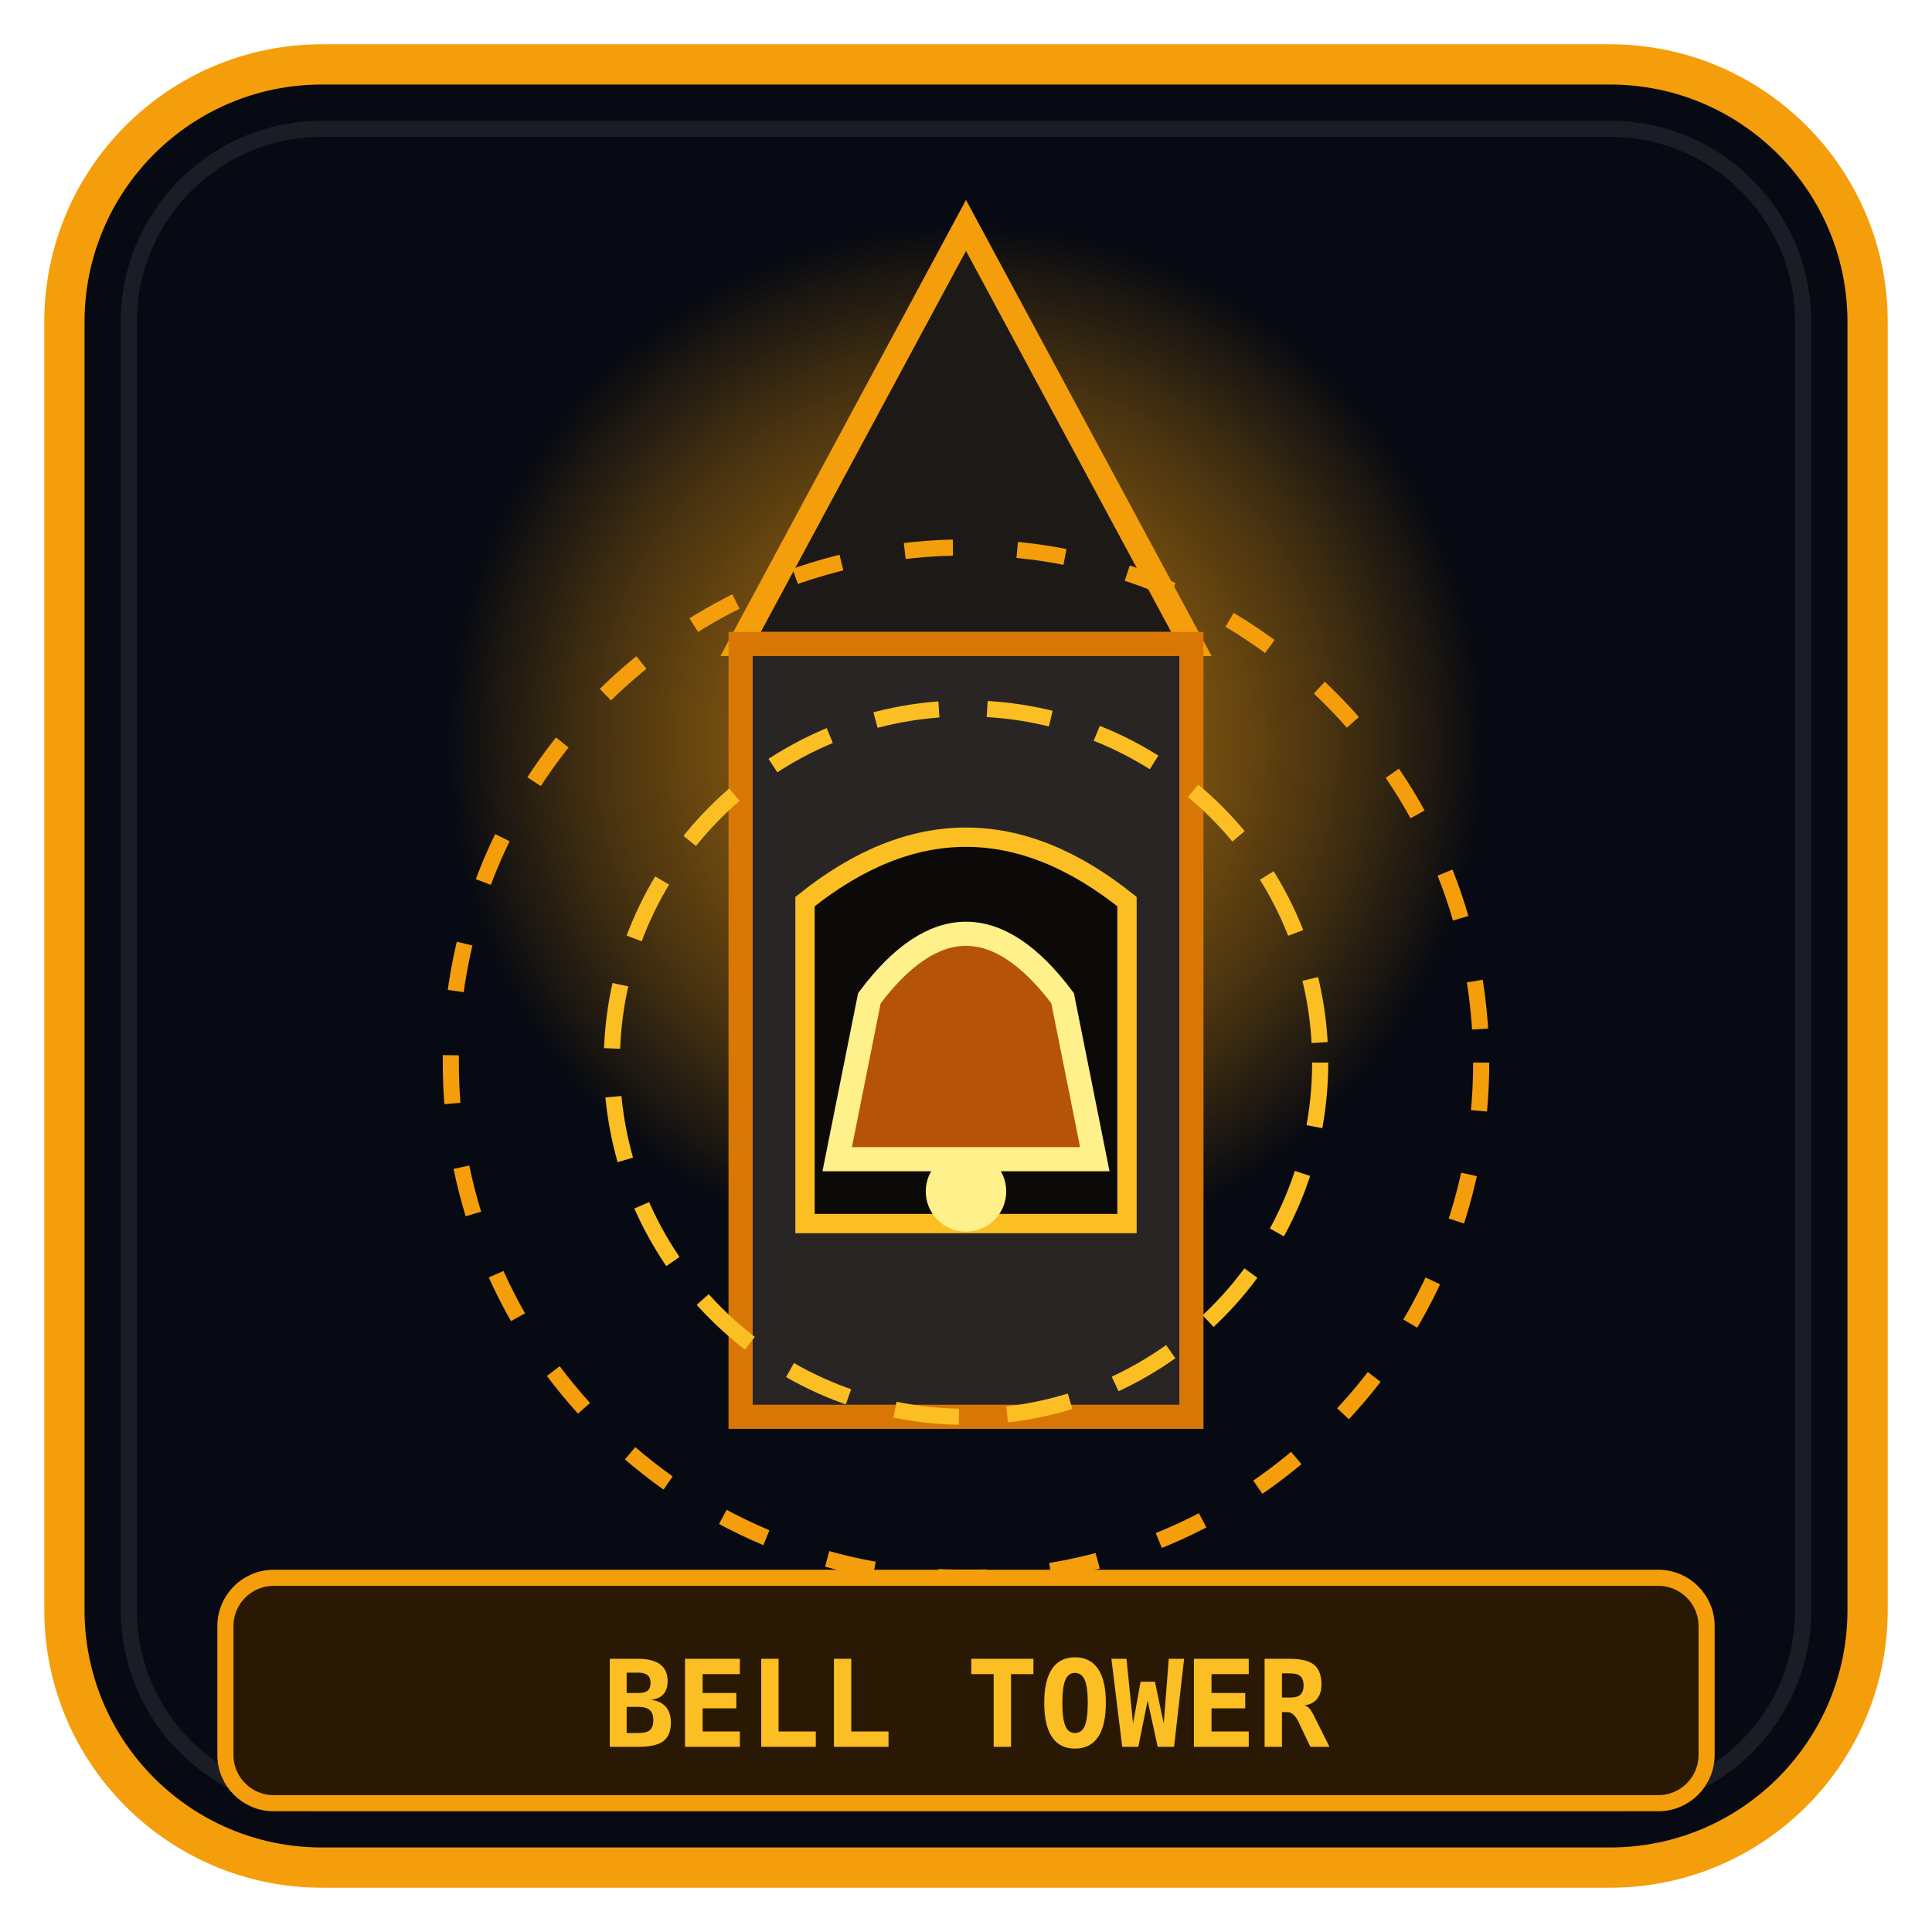
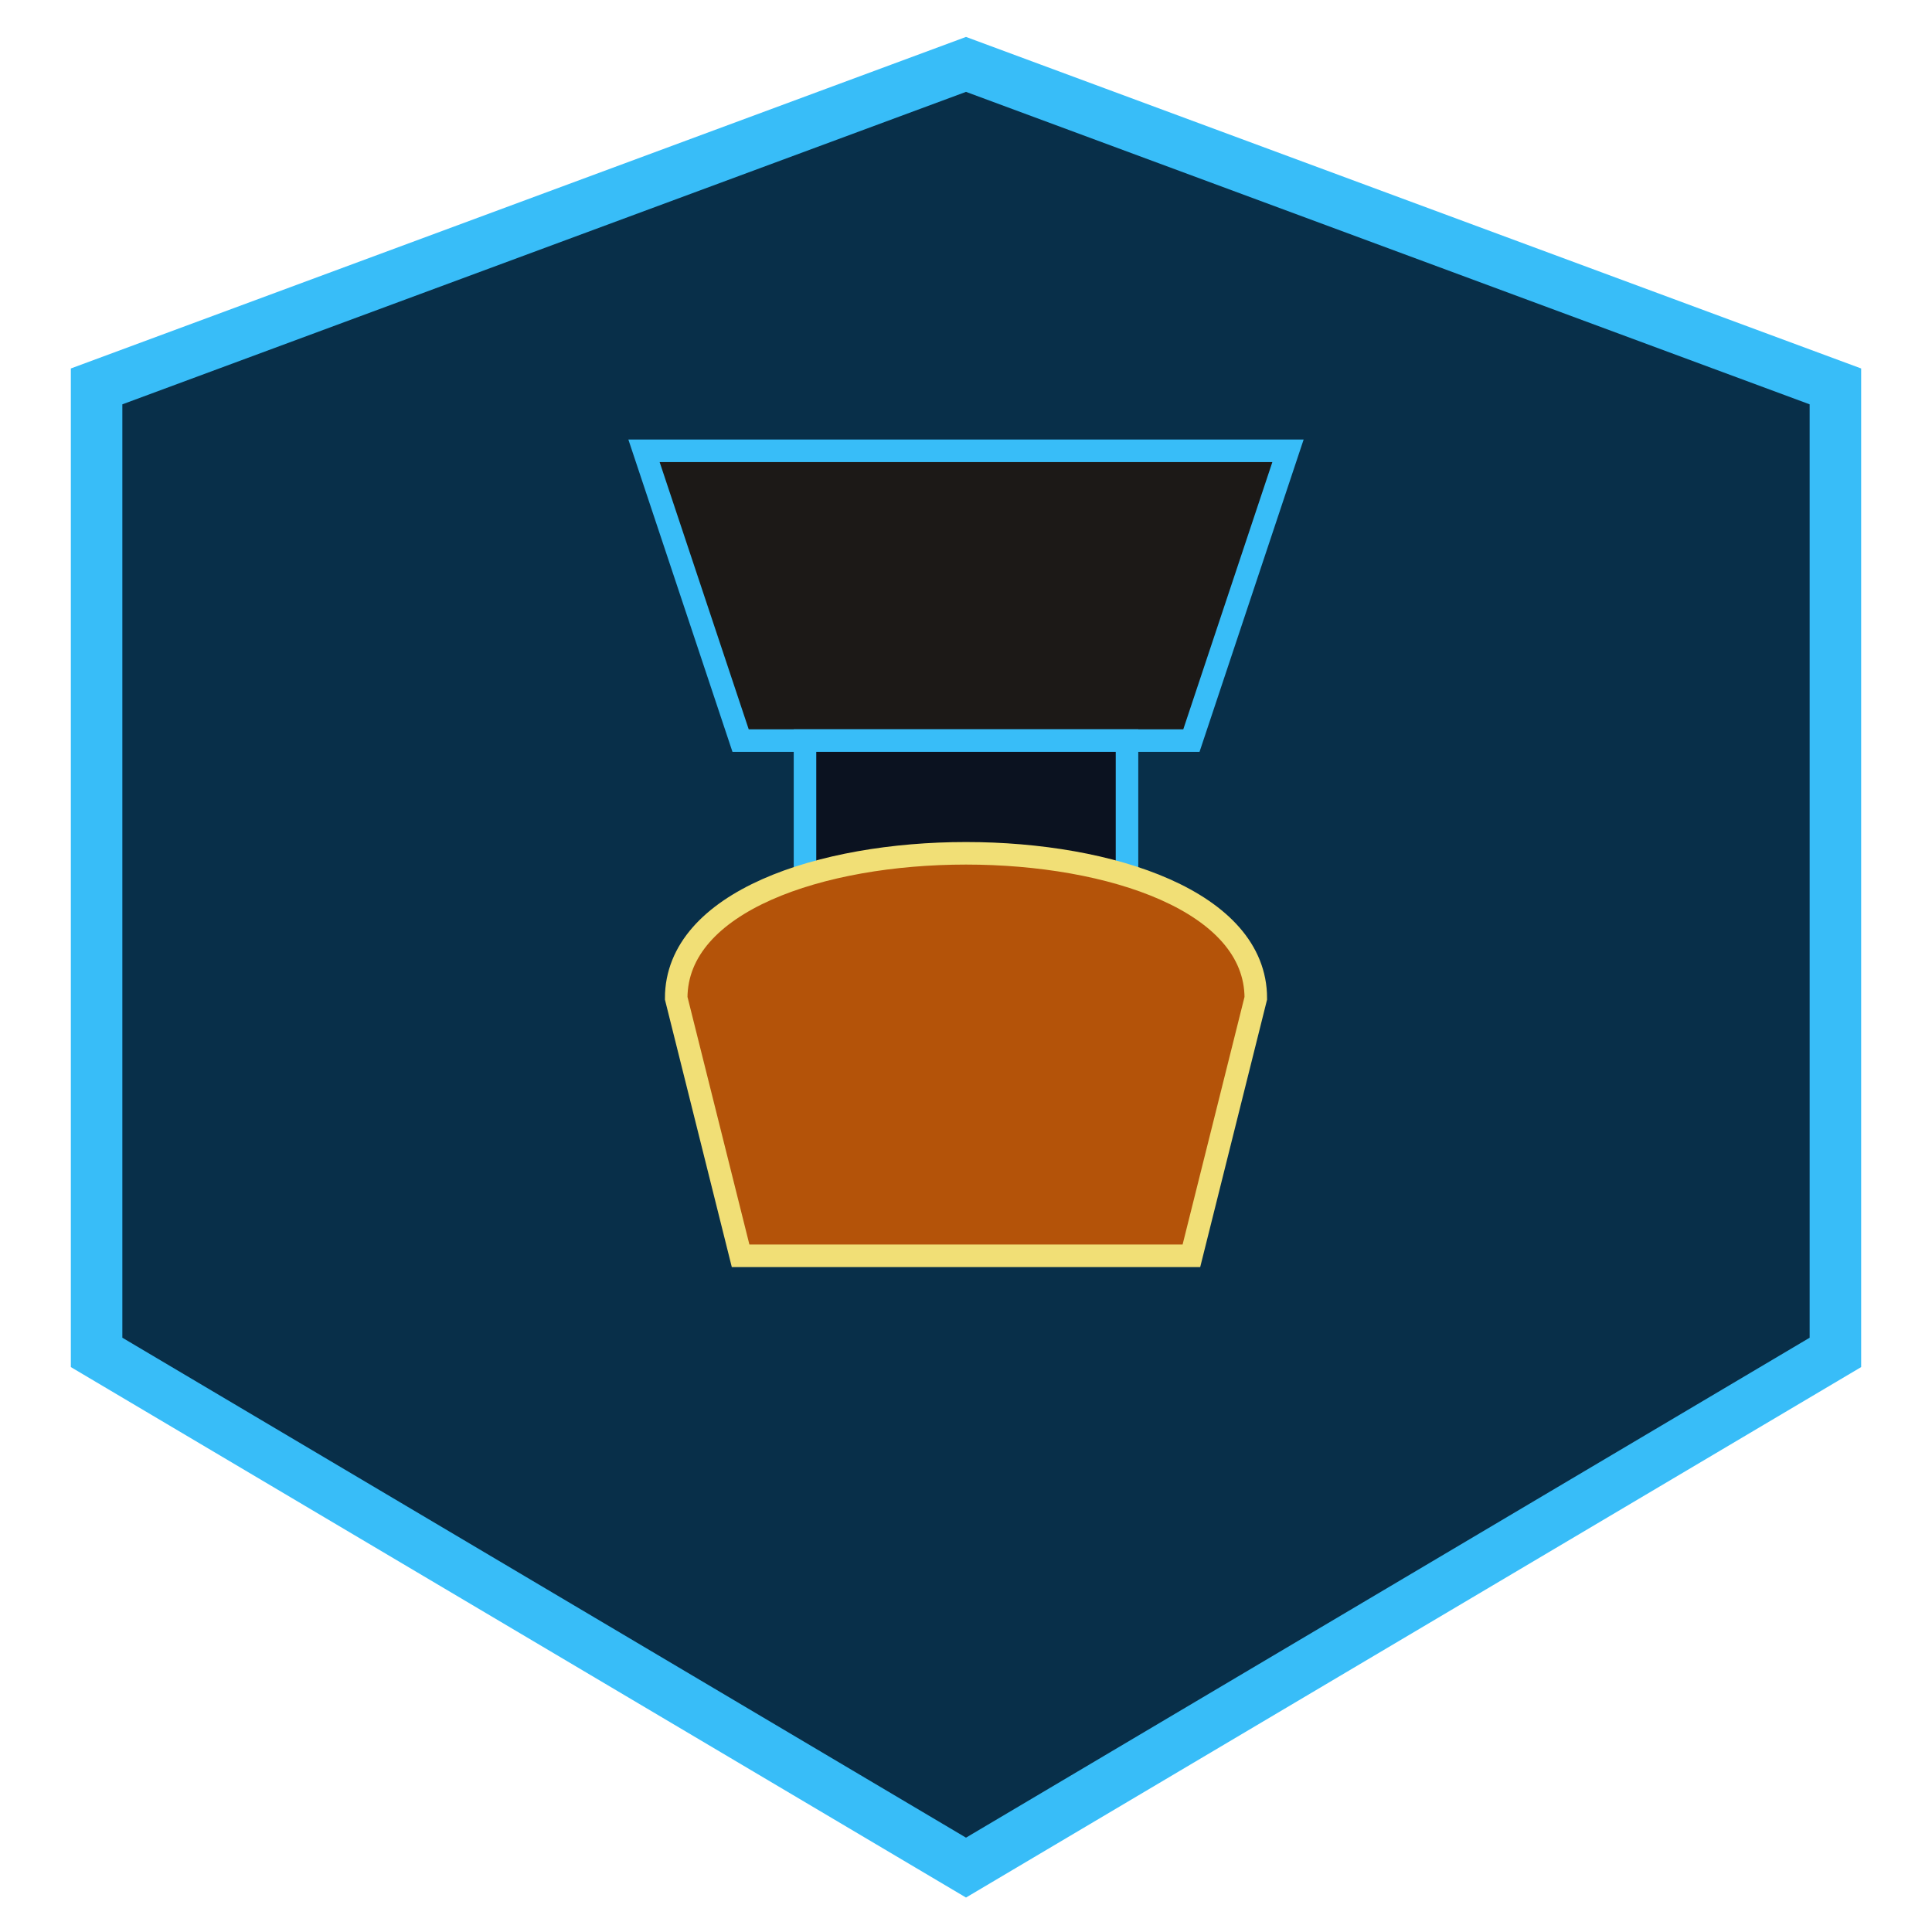
<svg xmlns="http://www.w3.org/2000/svg" viewBox="0 0 120 120" width="100%" height="100%">
-   <defs>
-     <radialGradient id="bellGlow" cx="50%" cy="45%" r="60%">
-       <stop offset="0%" stop-color="#f59e0b" stop-opacity="0.7" />
-       <stop offset="70%" stop-color="#070a12" stop-opacity="1" />
-     </radialGradient>
-   </defs>
-   <rect x="4" y="4" width="112" height="112" rx="16" fill="#070a12" stroke="#f59e0b" stroke-width="2.5" />
-   <rect x="8" y="8" width="104" height="104" rx="12" fill="none" stroke="rgba(255,255,255,0.08)" stroke-width="1" />
-   <circle cx="60" cy="50" r="38" fill="url(#bellGlow)" />
-   <polygon points="60,14 74,40 46,40" fill="#1c1917" stroke="#f59e0b" stroke-width="1.5" />
-   <rect x="46" y="40" width="28" height="48" fill="#292524" stroke="#d97706" stroke-width="1.5" />
-   <path d="M 50 56 Q 60 48 70 56 L 70 76 L 50 76 Z" fill="#0c0a09" stroke="#fbbf24" stroke-width="1.2" />
-   <path d="M 54 62 Q 60 54 66 62 L 68 72 L 52 72 Z" fill="#b45309" stroke="#fef08a" stroke-width="1.5" />
-   <circle cx="60" cy="74" r="2.5" fill="#fef08a" />
-   <circle cx="60" cy="66" r="22" fill="none" stroke="#fbbf24" stroke-width="1" stroke-dasharray="4,3" />
-   <circle cx="60" cy="66" r="32" fill="none" stroke="#f59e0b" stroke-width="1" stroke-dasharray="3,4" />
-   <rect x="14" y="98" width="92" height="14" rx="3" fill="#291804" stroke="#f59e0b" stroke-width="1" />
-   <text x="60" y="108.5" fill="#fbbf24" font-family="monospace" font-size="7.5" font-weight="bold" text-anchor="middle">BELL TOWER</text>
+   <polygon points="60,4 114,24 114,84 60,116 6,84 6,24" fill="#082f49" stroke="#38bdf8" stroke-width="3.2" />
+   <path d="M40 28 H80 L74 46 H46 Z" fill="#1c1917" stroke="#38bdf8" stroke-width="1.4" />
+   <rect x="50" y="46" width="20" height="28" fill="#0b1220" stroke="#38bdf8" stroke-width="1.4" />
+   <path d="M42 62 C42 50 78 50 78 62 L74 78 H46 Z" fill="#b45309" stroke="#f1df76" stroke-width="1.4" />
</svg>
